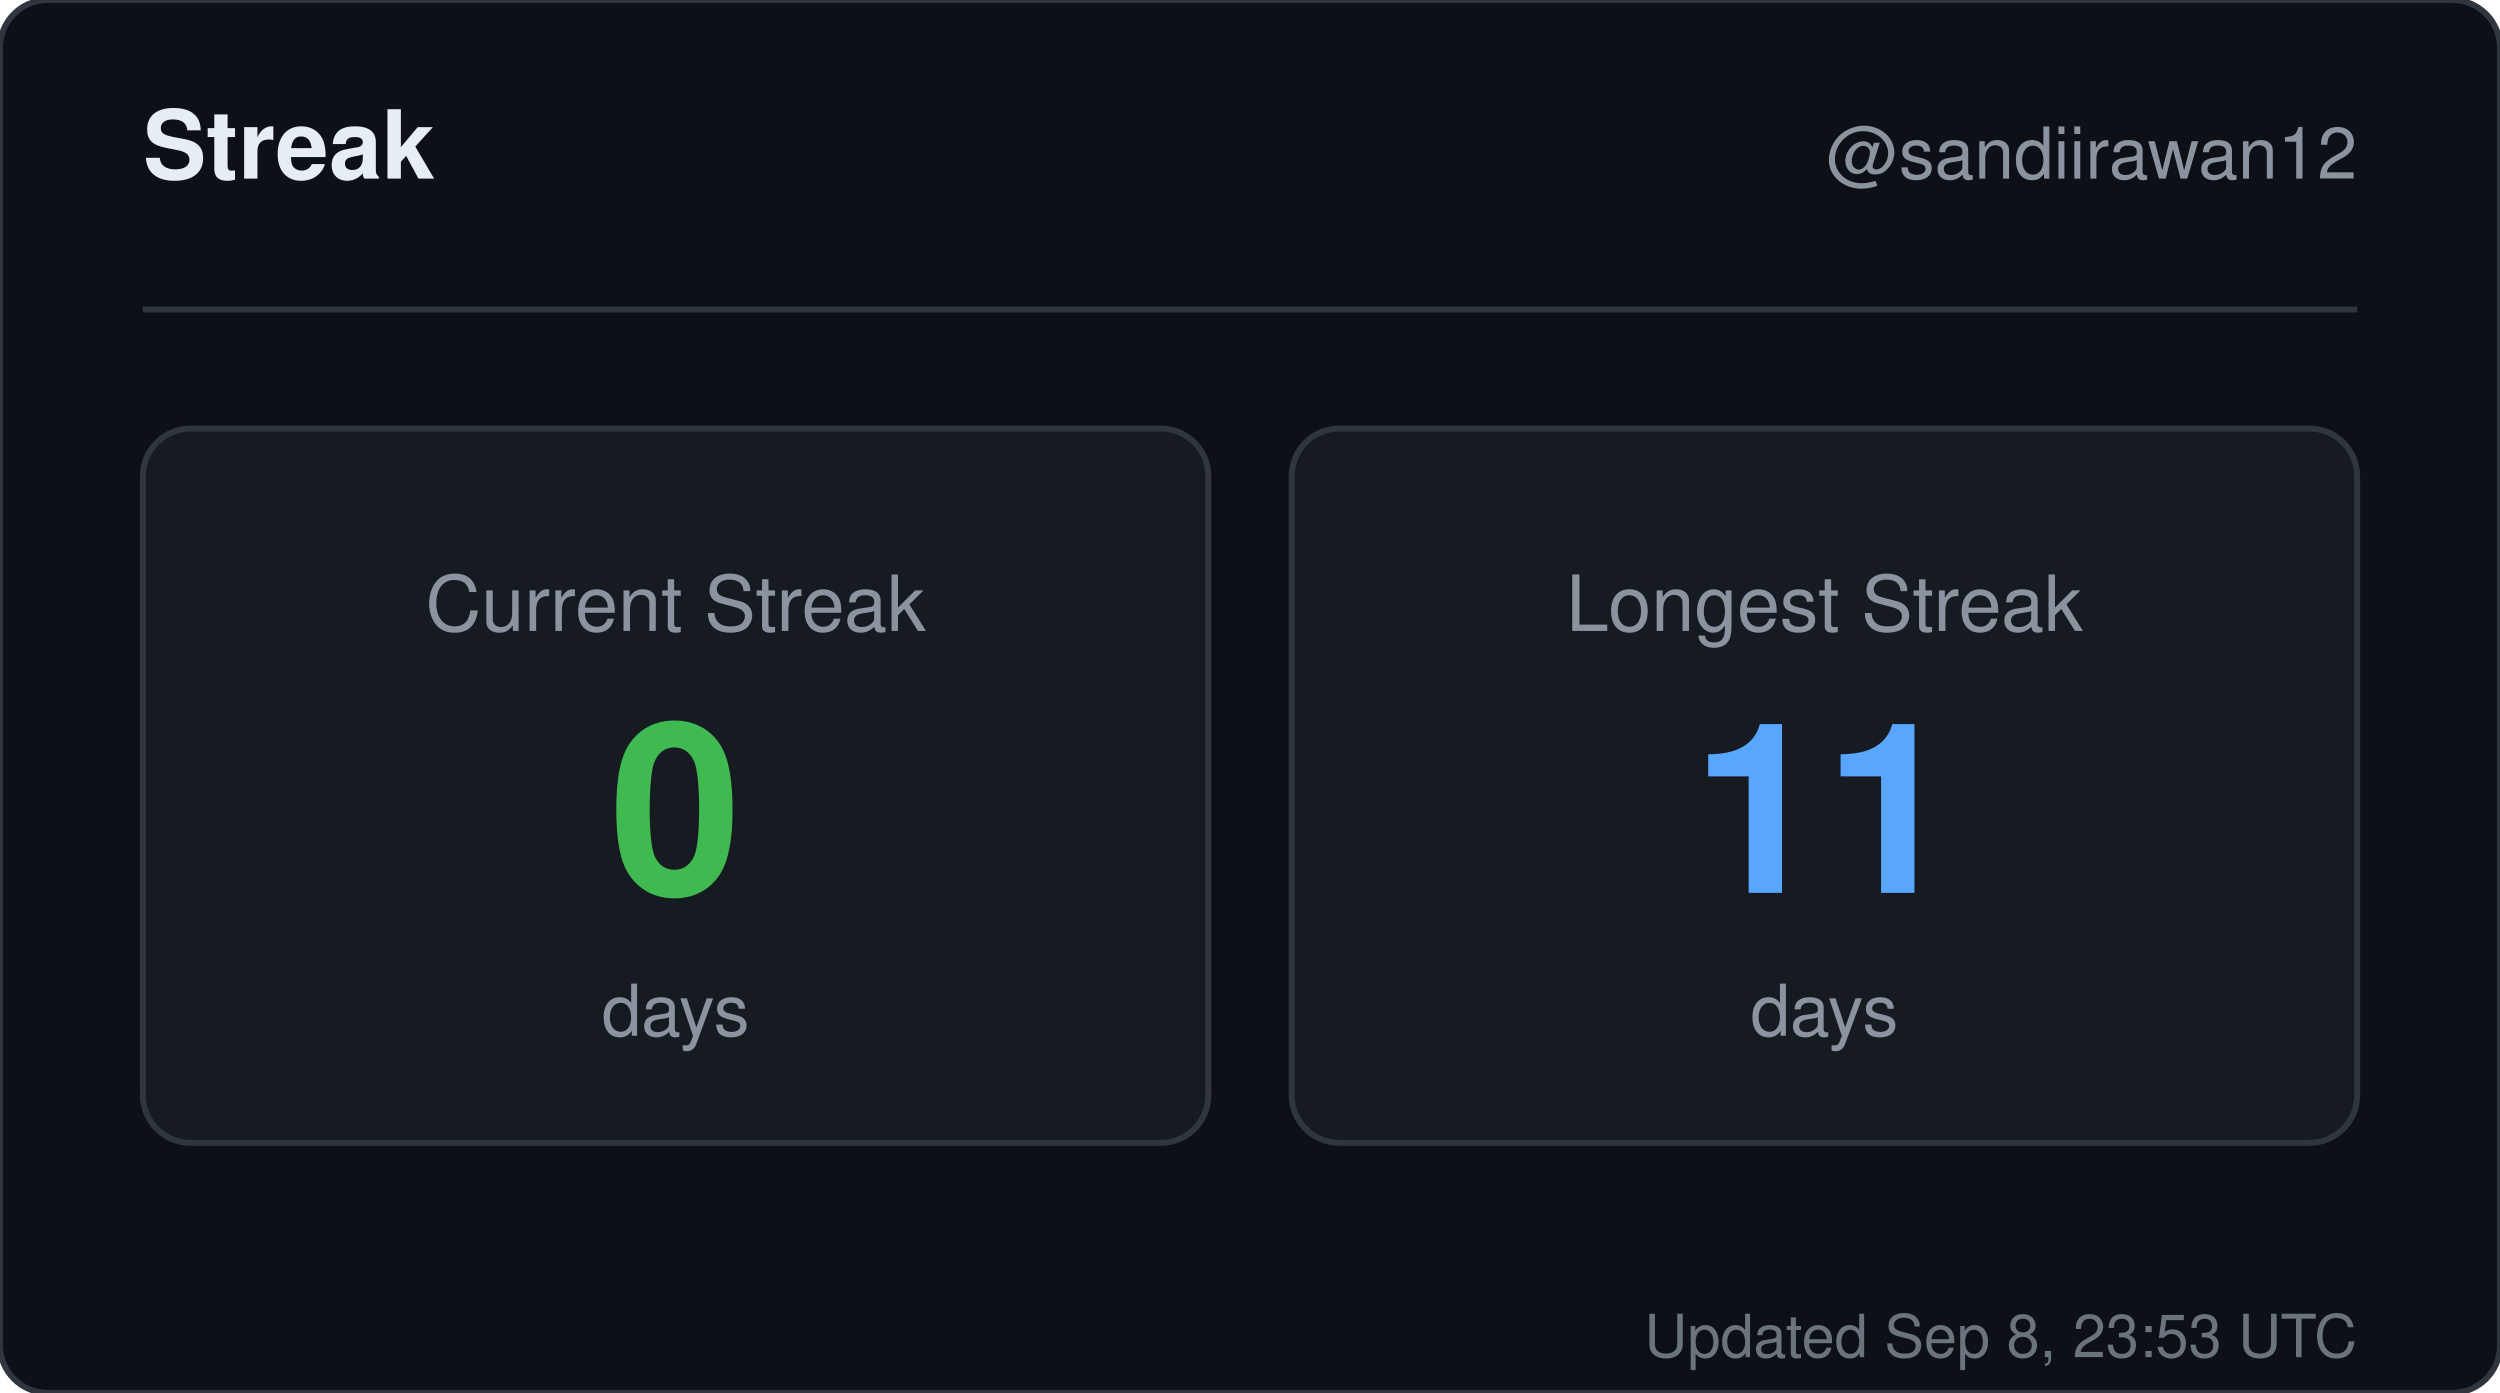
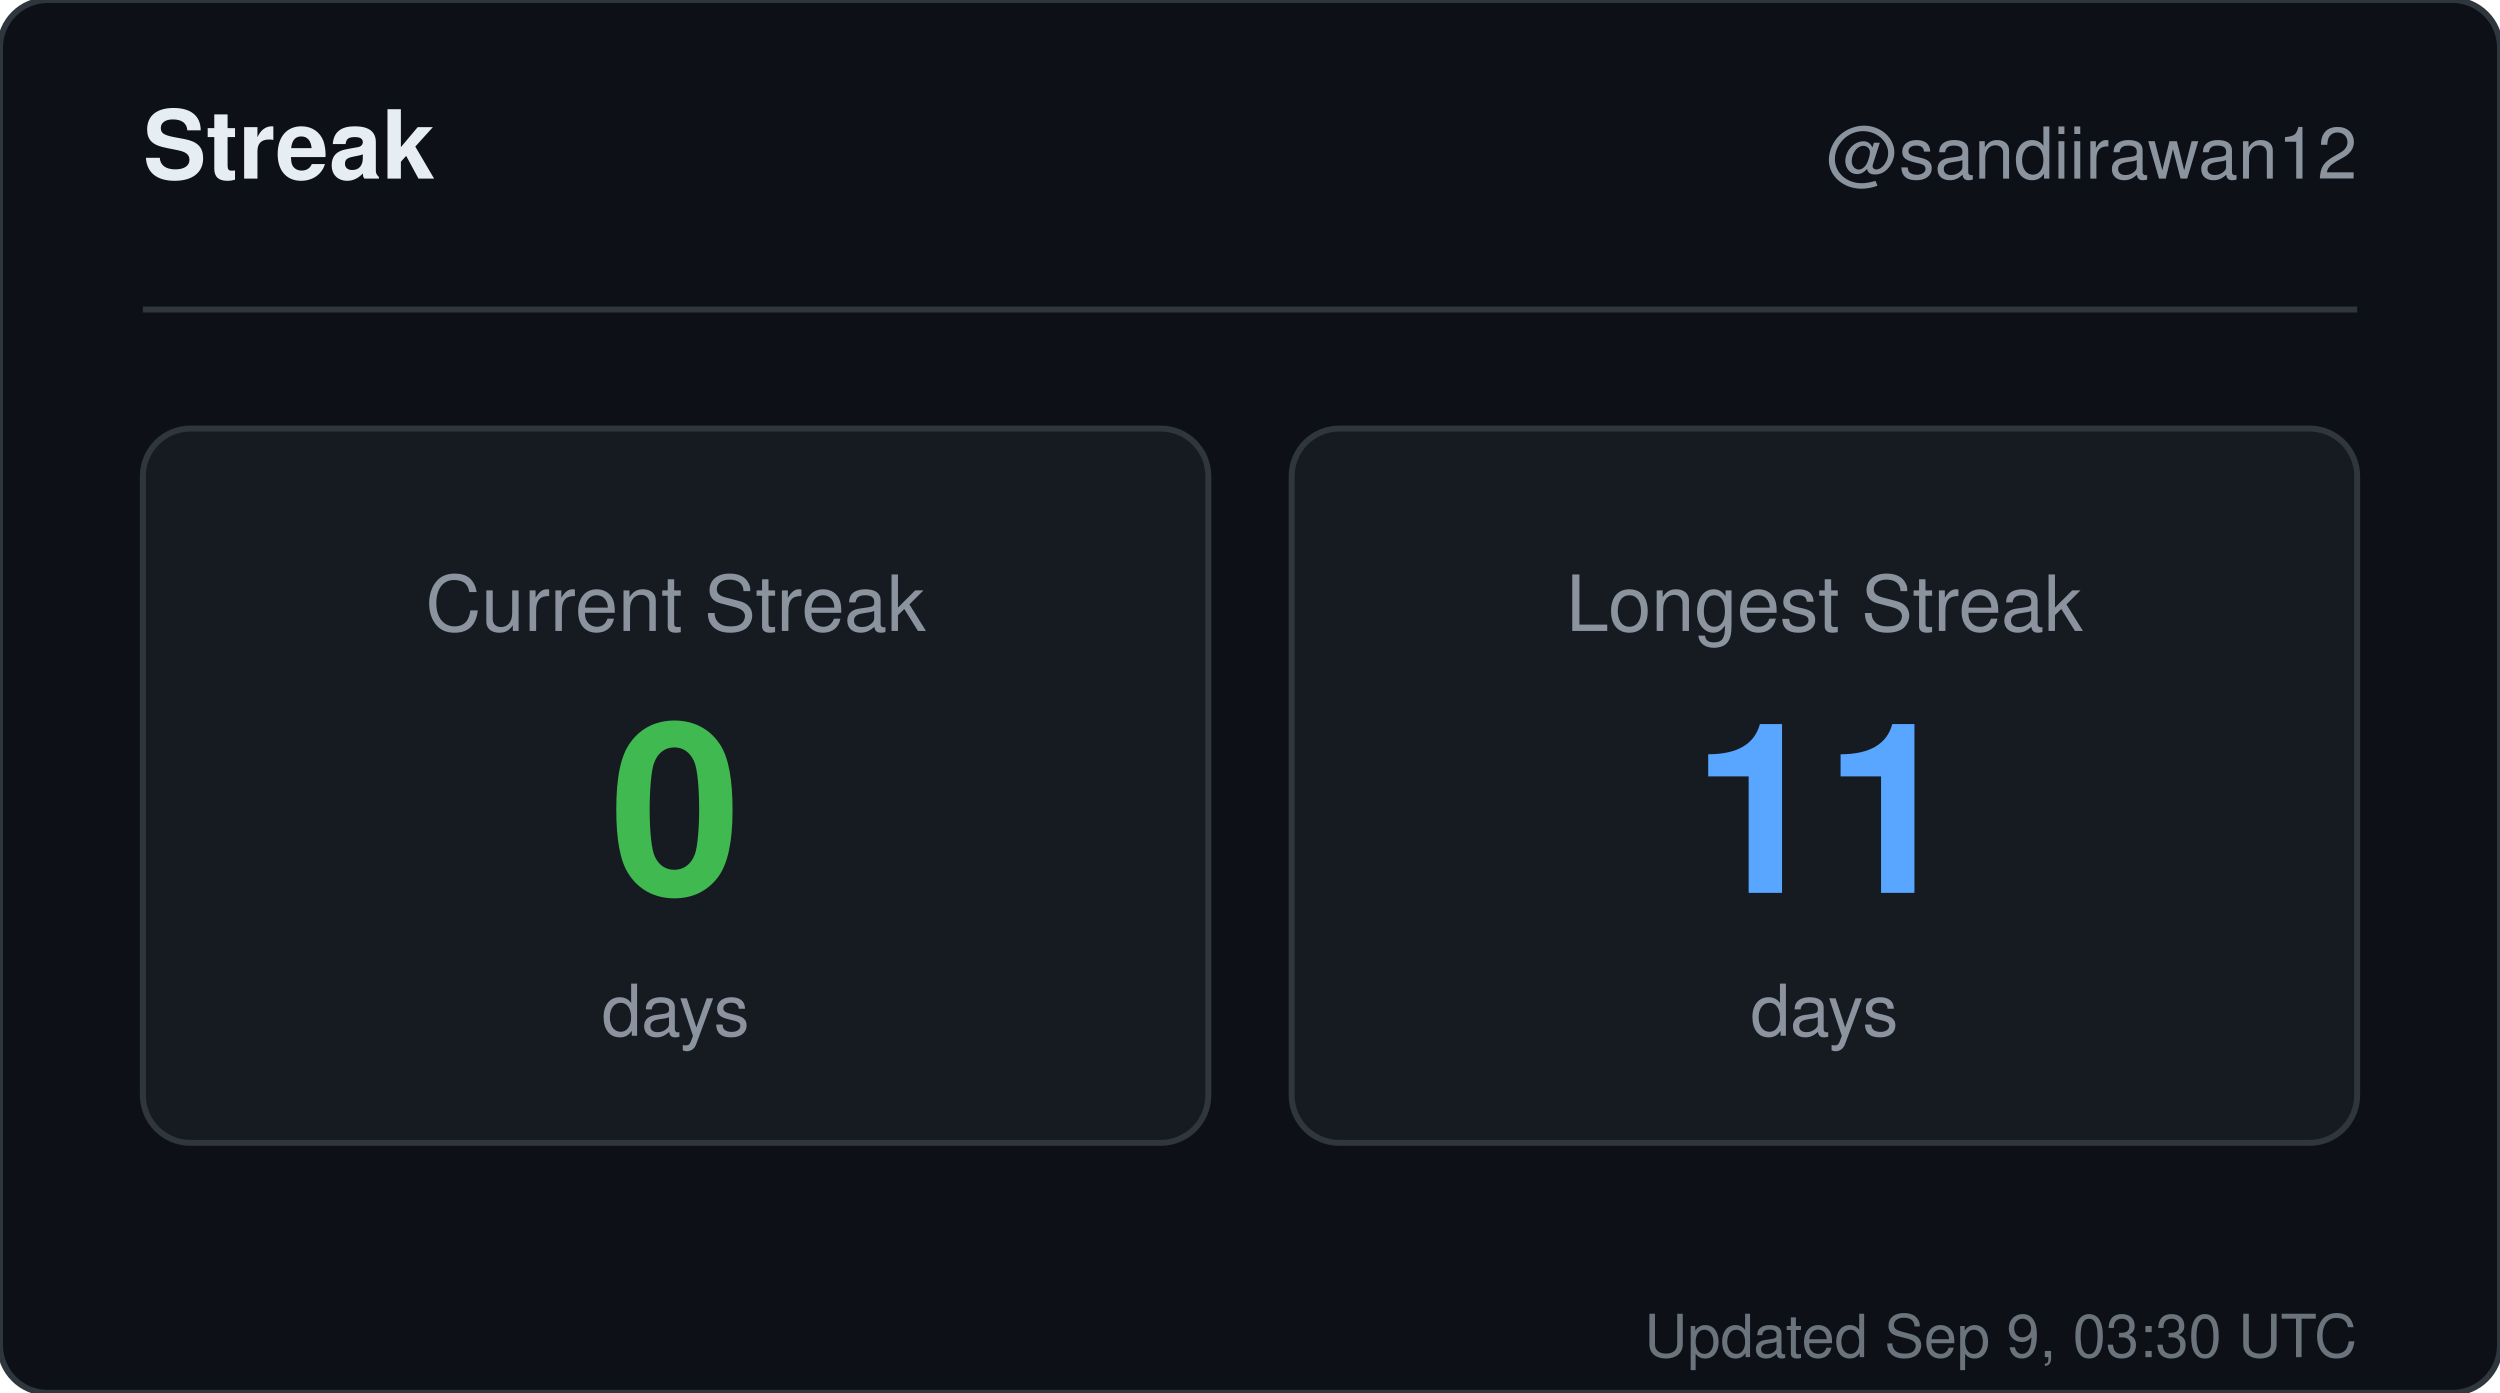
<svg xmlns="http://www.w3.org/2000/svg" width="420" height="234" viewBox="0 0 420 234" role="img" aria-label="Streak for sandiirawan12">
  <rect width="420" height="234" rx="8" fill="#0d1117" stroke="#30363d" />
  <g font-family="-apple-system, BlinkMacSystemFont, Segoe UI, Helvetica, Arial, sans-serif">
    <text x="24" y="30" fill="#e6edf3" font-size="16" font-weight="700">Streak</text>
    <text x="396" y="30" fill="#8b949e" font-size="12" text-anchor="end">@sandiirawan12</text>
    <line x1="24" y1="52" x2="396" y2="52" stroke="#30363d" />
    <rect x="24" y="72" width="179" height="120" rx="8" fill="#161b22" stroke="#30363d" />
    <text x="113.5" y="106" fill="#8b949e" font-size="13" text-anchor="middle">Current Streak</text>
    <text x="113.5" y="150" fill="#3fb950" font-size="40" font-weight="700" text-anchor="middle">0</text>
    <text x="113.5" y="174" fill="#8b949e" font-size="12" text-anchor="middle">days</text>
    <rect x="217" y="72" width="179" height="120" rx="8" fill="#161b22" stroke="#30363d" />
    <text x="306.5" y="106" fill="#8b949e" font-size="13" text-anchor="middle">Longest Streak</text>
    <text x="306.5" y="150" fill="#58a6ff" font-size="40" font-weight="700" text-anchor="middle">11</text>
    <text x="306.5" y="174" fill="#8b949e" font-size="12" text-anchor="middle">days</text>
-     <text x="396" y="228" fill="#8b949e" font-size="10" text-anchor="end" opacity="0.75">Updated Sep 8, 23:53 UTC</text>
+     <text x="396" y="228" fill="#8b949e" font-size="10" text-anchor="end" opacity="0.75">Updated Sep 9, 03:30 UTC</text>
  </g>
</svg>
